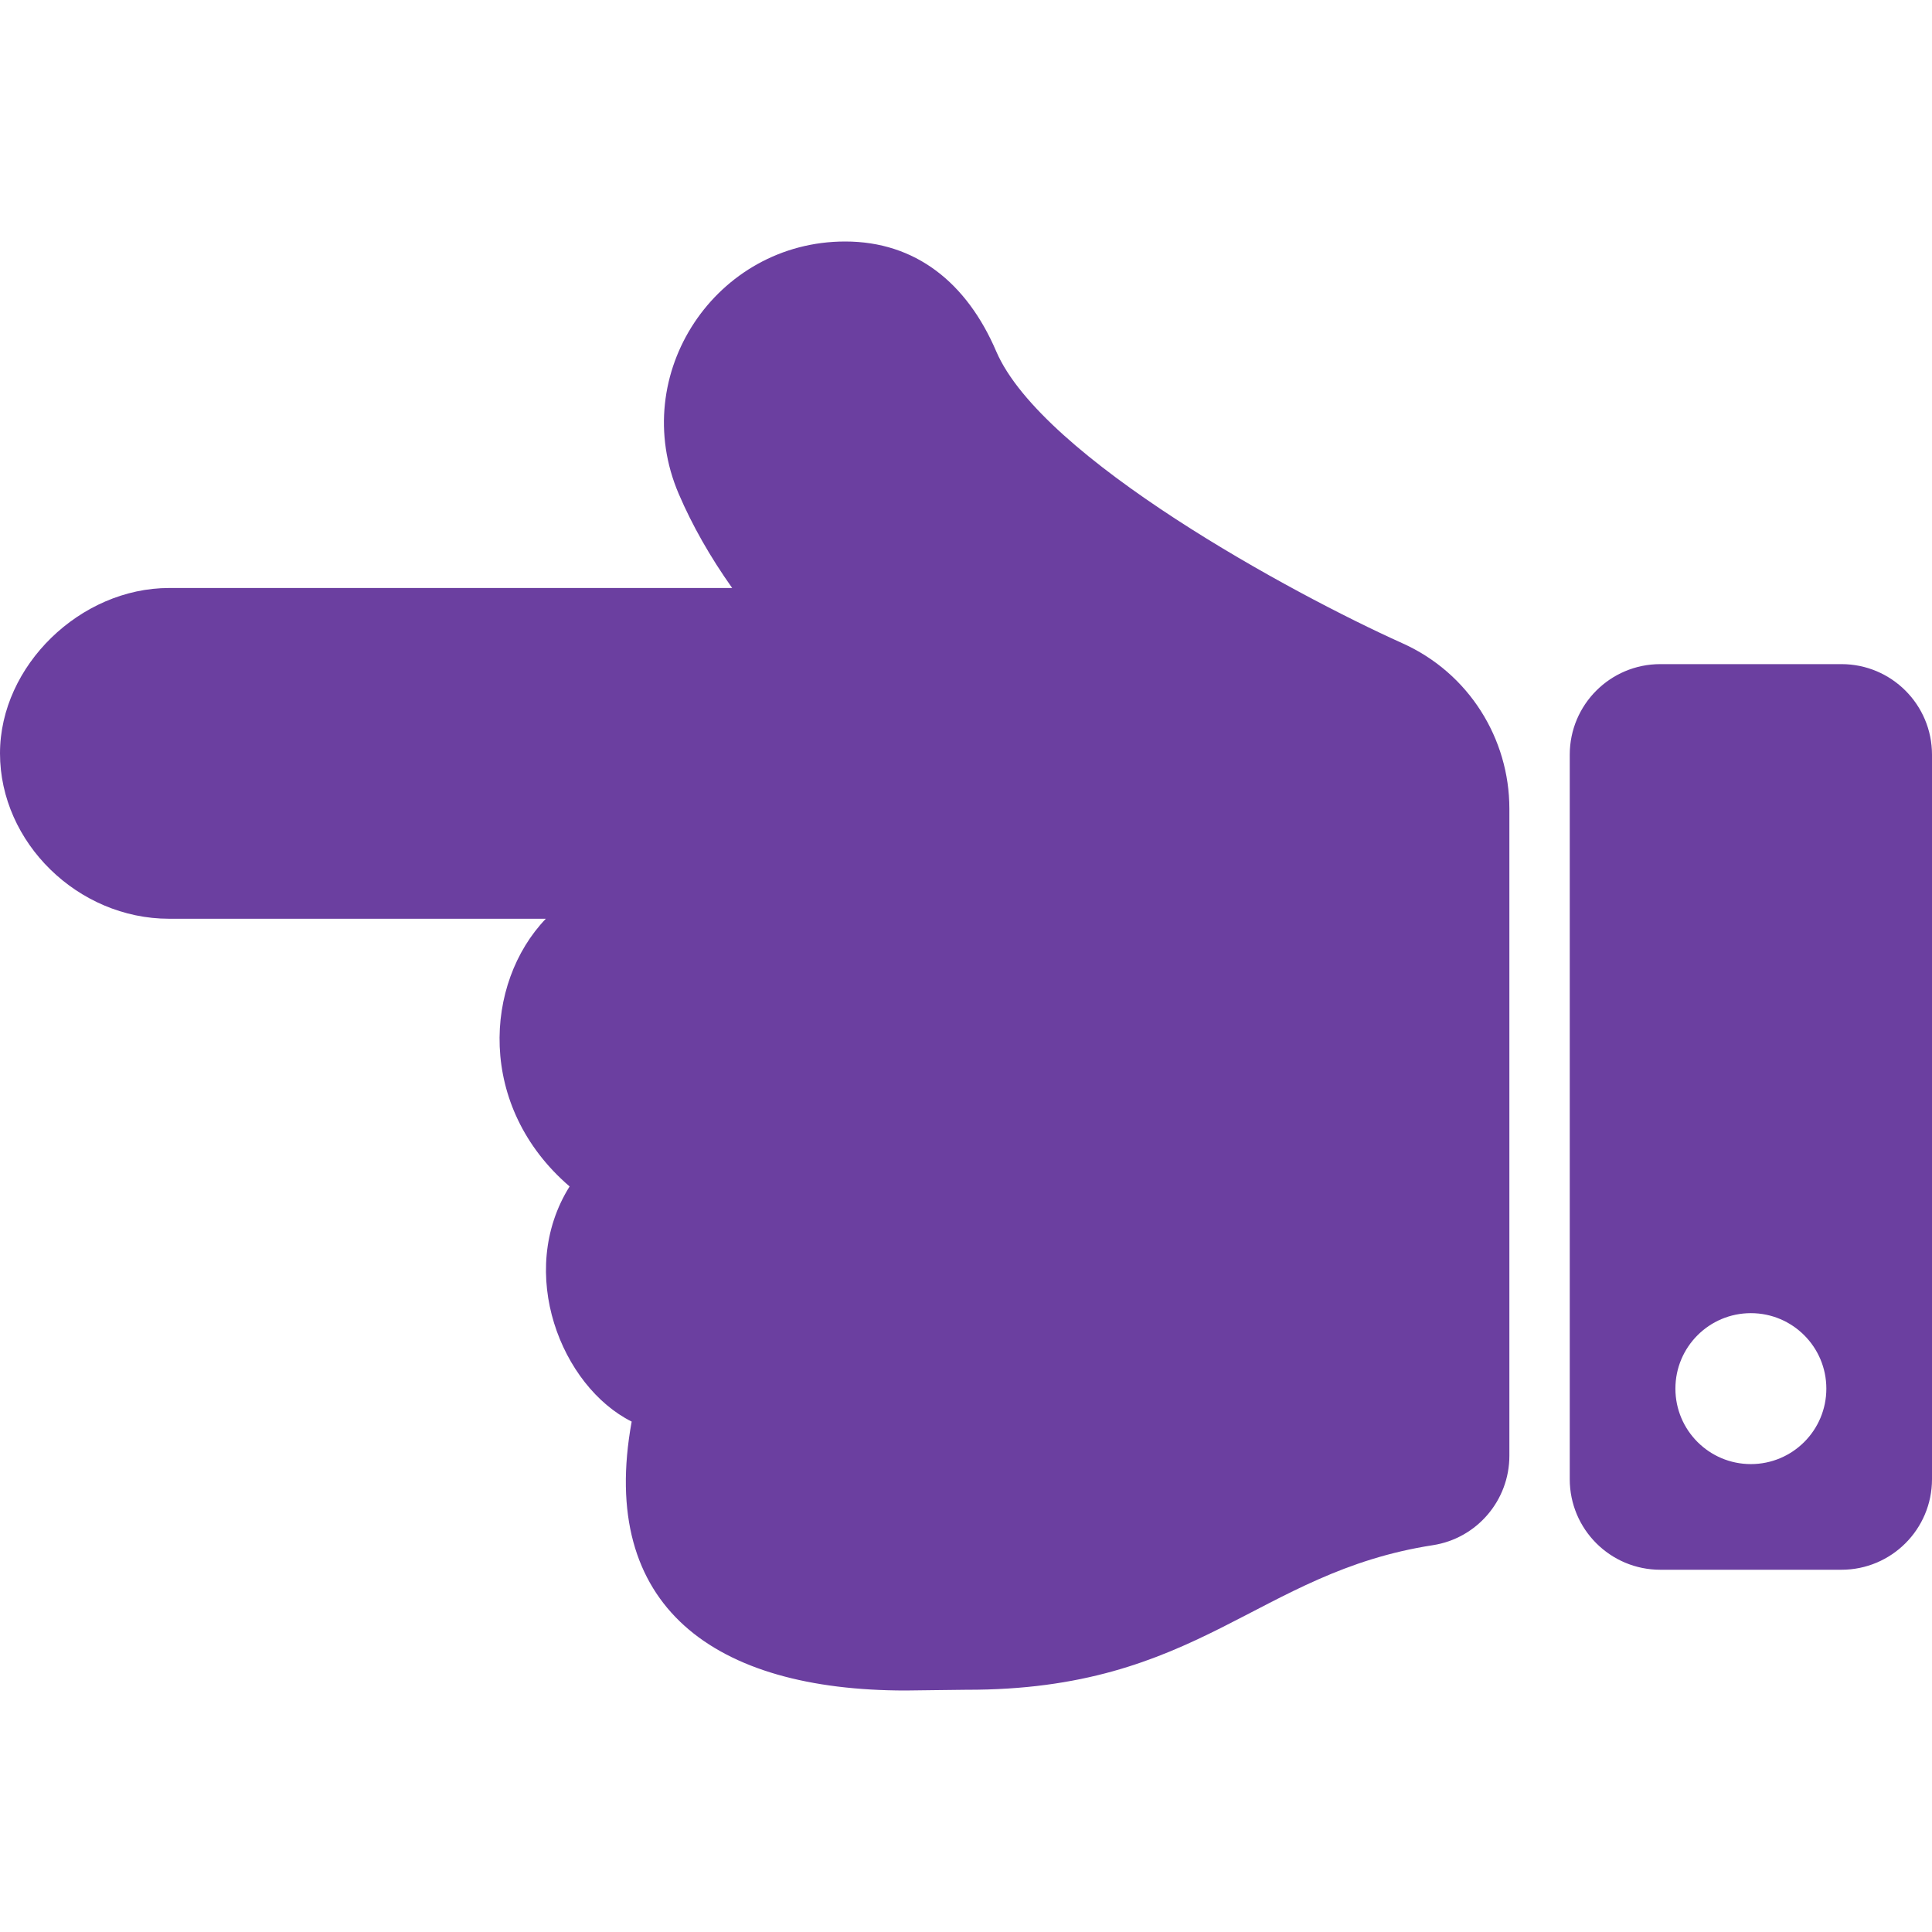
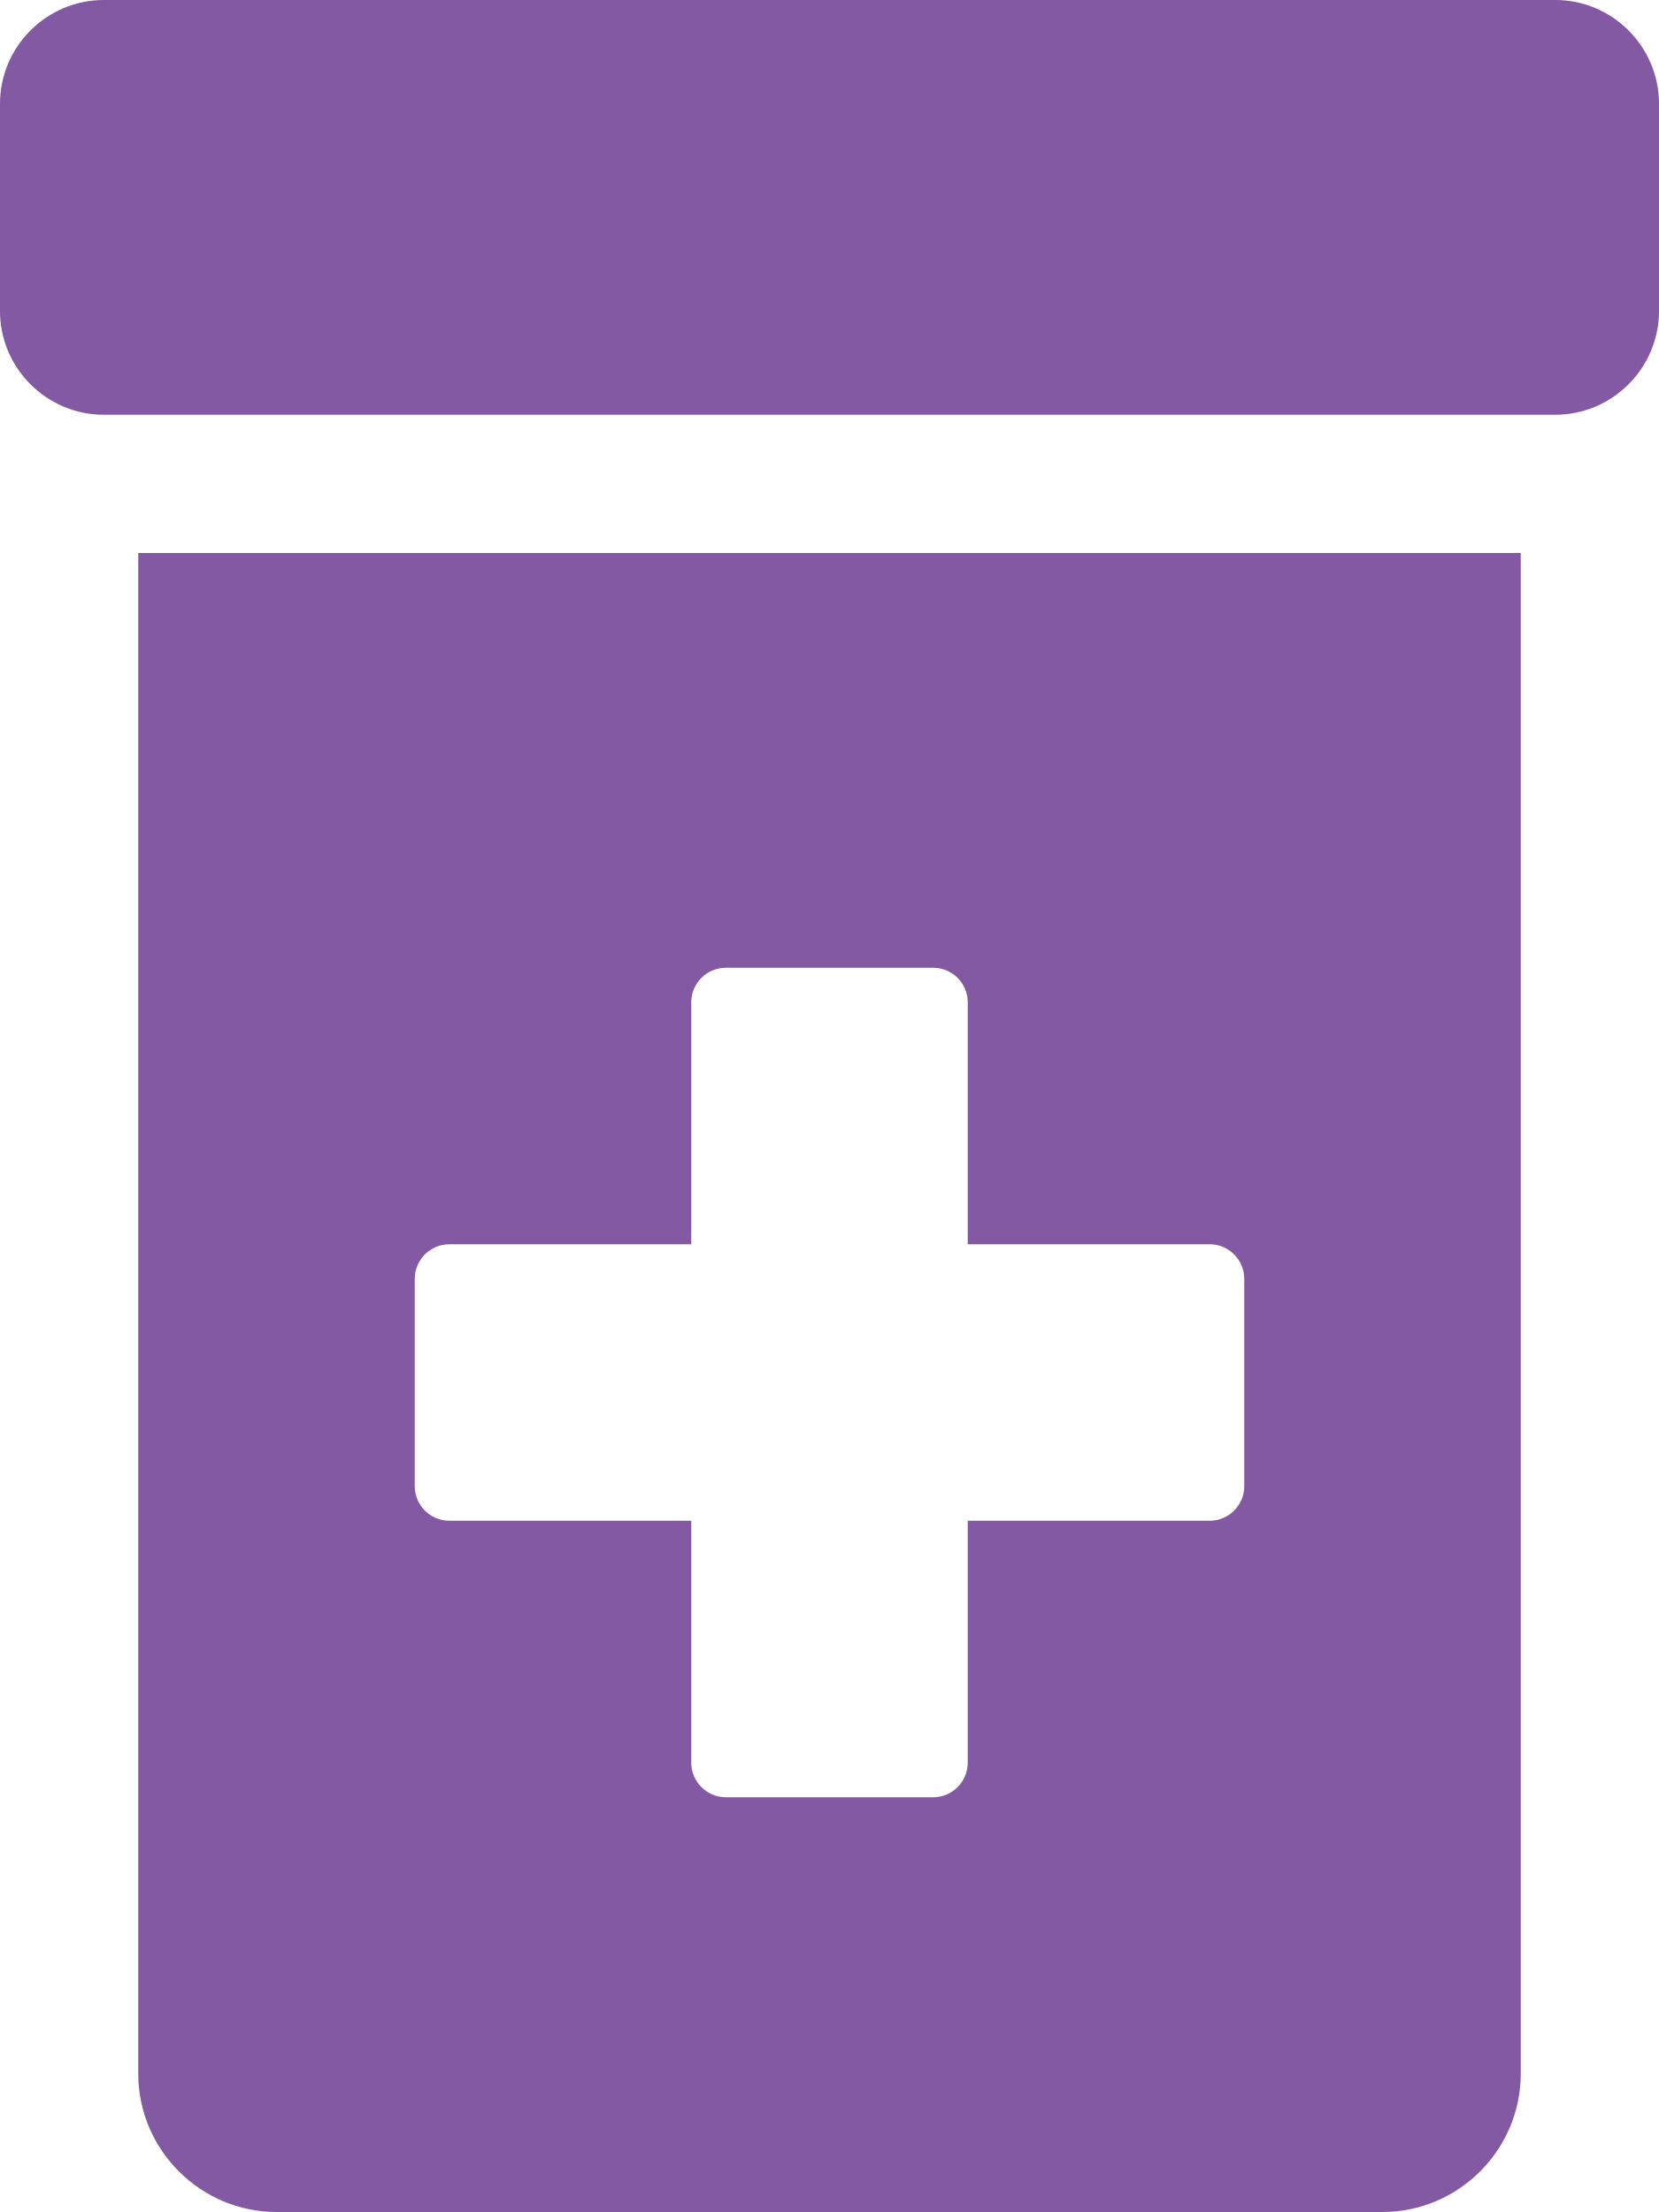
- <svg xmlns="http://www.w3.org/2000/svg" style="fill:#6B3FA0;" viewBox="0 0 512 512">
-   <path d="M44.8 155.826h149.234c-5.841-8.248-10.57-16.558-14.153-24.918C166.248 99.098 189.778 63.986 224 64c18.616.008 32.203 10.897 40 29.092 12.122 28.286 78.648 64.329 107.534 77.323 17.857 7.956 28.453 25.479 28.464 43.845l.002.001v171.526c0 11.812-8.596 21.897-20.269 23.703-46.837 7.25-61.76 38.483-123.731 38.315-2.724-.007-13.254.195-16 .195-50.654 0-81.574-22.122-72.6-71.263-18.597-9.297-30.738-39.486-16.45-62.315-24.645-21.177-22.639-53.896-6.299-70.944H44.8c-24.15 0-44.8-20.201-44.8-43.826 0-23.283 21.35-43.826 44.8-43.826zM440 176h48c13.255 0 24 10.745 24 24v192c0 13.255-10.745 24-24 24h-48c-13.255 0-24-10.745-24-24V200c0-13.255 10.745-24 24-24zm24 212c11.046 0 20-8.954 20-20s-8.954-20-20-20-20 8.954-20 20 8.954 20 20 20z" />
+ <svg xmlns="http://www.w3.org/2000/svg" style="fill:#8359A3;" viewBox="0 0 384 512">
+   <path d="M360 0H24C10.8 0 0 10.8 0 24v48c0 13.2 10.8 24 24 24h336c13.2 0 24-10.8 24-24V24c0-13.2-10.8-24-24-24zM32 480c0 17.6 14.4 32 32 32h256c17.6 0 32-14.4 32-32V128H32v352zm64-184c0-4.4 3.6-8 8-8h56v-56c0-4.4 3.6-8 8-8h48c4.4 0 8 3.6 8 8v56h56c4.4 0 8 3.6 8 8v48c0 4.4-3.6 8-8 8h-56v56c0 4.4-3.6 8-8 8h-48c-4.4 0-8-3.6-8-8v-56h-56c-4.4 0-8-3.6-8-8v-48z" />
</svg>
